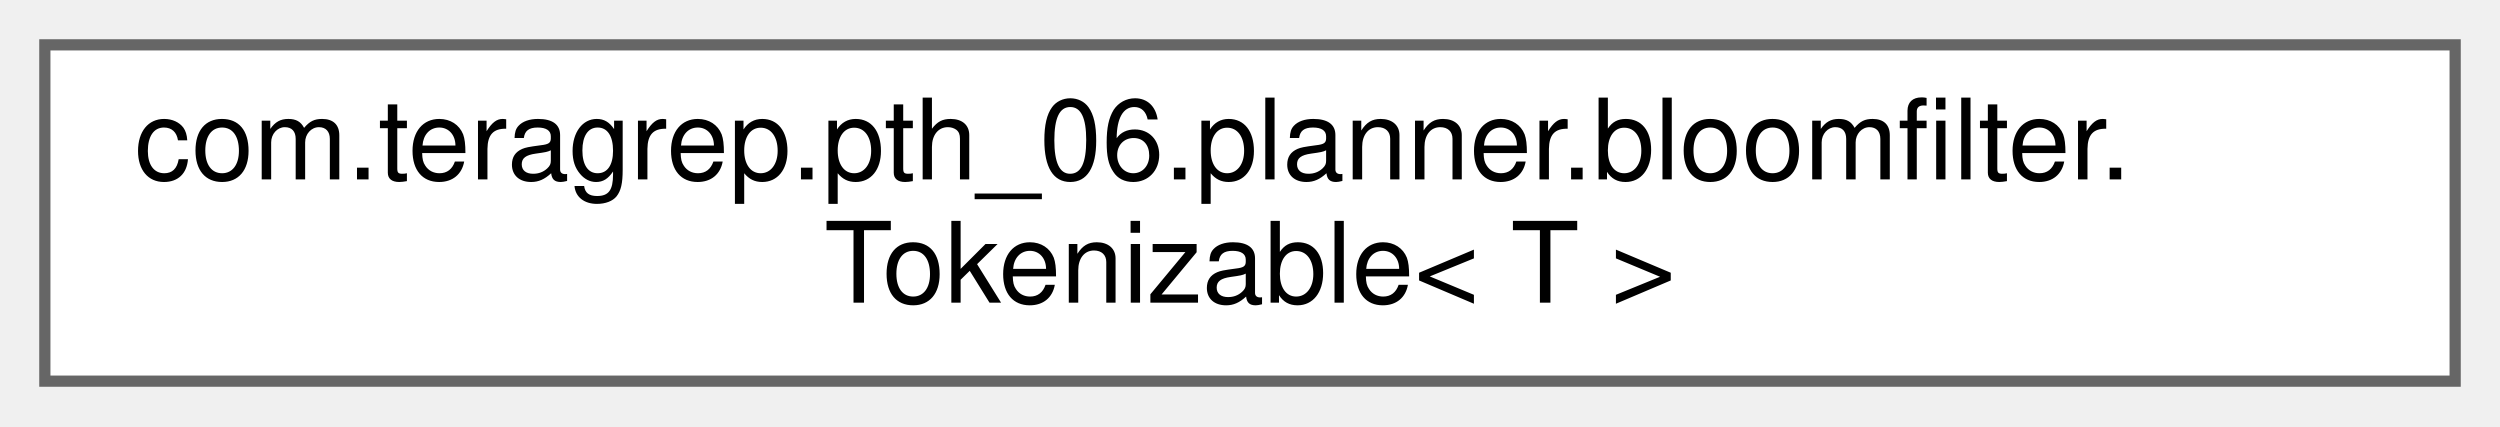
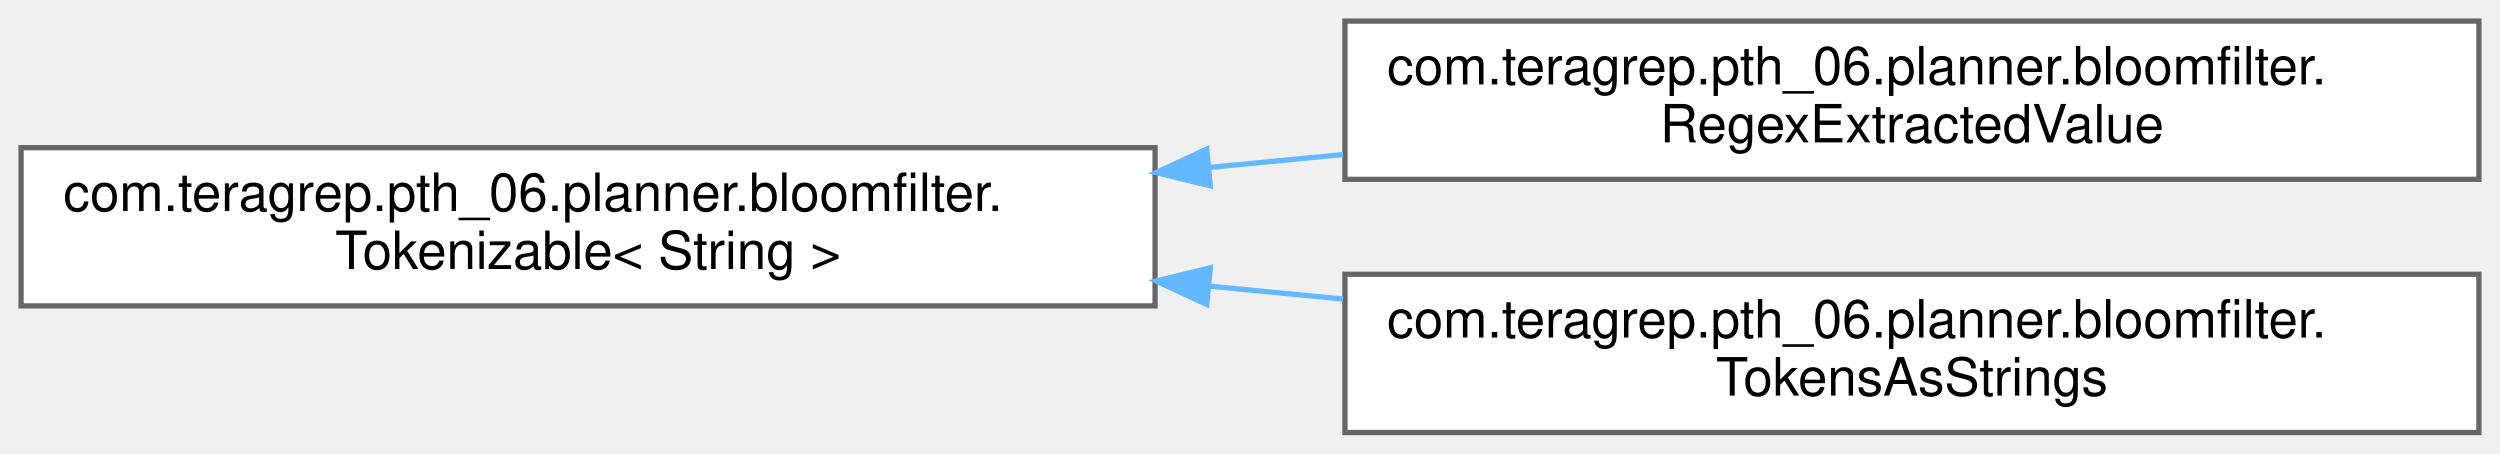
- <svg xmlns="http://www.w3.org/2000/svg" xmlns:xlink="http://www.w3.org/1999/xlink" width="223pt" height="38pt" viewBox="0.00 0.00 223.00 38.00">
-   <g id="graph0" class="graph" transform="scale(1 1) rotate(0) translate(4 34)">
+ <svg xmlns="http://www.w3.org/2000/svg" xmlns:xlink="http://www.w3.org/1999/xlink" width="474pt" height="86pt" viewBox="0.00 0.00 474.00 86.00">
+   <g id="graph0" class="graph" transform="scale(1 1) rotate(0) translate(4 82)">
    <g id="Node000000" class="node">
      <g id="a_Node000000">
        <a xlink:href="interfacecom_1_1teragrep_1_1pth__06_1_1planner_1_1bloomfilter_1_1Tokenizable.html" target="_top" xlink:title=" ">
-           <polygon fill="white" stroke="#666666" points="215,-30 0,-30 0,0 215,0 215,-30" />
-           <text text-anchor="start" x="8" y="-18" font-family="Helvetica,sans-Serif" font-size="10.00">com.teragrep.pth_06.planner.bloomfilter.</text>
-           <text text-anchor="middle" x="107.5" y="-7" font-family="Helvetica,sans-Serif" font-size="10.00">Tokenizable&lt; T &gt;</text>
+           <polygon fill="white" stroke="#666666" points="215,-54 0,-54 0,-24 215,-24 215,-54" />
+           <text text-anchor="start" x="8" y="-42" font-family="Helvetica,sans-Serif" font-size="10.00">com.teragrep.pth_06.planner.bloomfilter.</text>
+           <text text-anchor="middle" x="107.5" y="-31" font-family="Helvetica,sans-Serif" font-size="10.00">Tokenizable&lt; String &gt;</text>
+         </a>
+       </g>
+     </g>
+     <g id="Node000001" class="node">
+       <g id="a_Node000001">
+         <a xlink:href="classcom_1_1teragrep_1_1pth__06_1_1planner_1_1bloomfilter_1_1RegexExtractedValue.html" target="_top" xlink:title=" ">
+           <polygon fill="white" stroke="#666666" points="466,-78 251,-78 251,-48 466,-48 466,-78" />
+           <text text-anchor="start" x="259" y="-66" font-family="Helvetica,sans-Serif" font-size="10.00">com.teragrep.pth_06.planner.bloomfilter.</text>
+           <text text-anchor="middle" x="358.5" y="-55" font-family="Helvetica,sans-Serif" font-size="10.00">RegexExtractedValue</text>
+         </a>
+       </g>
+     </g>
+     <g id="edge12_Node000000_Node000001" class="edge">
+       <g id="a_edge12_Node000000_Node000001">
+         <a xlink:title=" ">
+           <path fill="none" stroke="#63b8ff" d="M225.14,-50.24C233.64,-51.06 242.2,-51.89 250.64,-52.7" />
+           <polygon fill="#63b8ff" stroke="#63b8ff" points="225.47,-46.76 215.18,-49.28 224.8,-53.73 225.47,-46.76" />
+         </a>
+       </g>
+     </g>
+     <g id="Node000002" class="node">
+       <g id="a_Node000002">
+         <a xlink:href="classcom_1_1teragrep_1_1pth__06_1_1planner_1_1bloomfilter_1_1TokensAsStrings.html" target="_top" xlink:title=" ">
+           <polygon fill="white" stroke="#666666" points="466,-30 251,-30 251,0 466,0 466,-30" />
+           <text text-anchor="start" x="259" y="-18" font-family="Helvetica,sans-Serif" font-size="10.00">com.teragrep.pth_06.planner.bloomfilter.</text>
+           <text text-anchor="middle" x="358.5" y="-7" font-family="Helvetica,sans-Serif" font-size="10.00">TokensAsStrings</text>
+         </a>
+       </g>
+     </g>
+     <g id="edge13_Node000000_Node000002" class="edge">
+       <g id="a_edge13_Node000000_Node000002">
+         <a xlink:title=" ">
+           <path fill="none" stroke="#63b8ff" d="M225.14,-27.76C233.64,-26.94 242.2,-26.11 250.64,-25.3" />
+           <polygon fill="#63b8ff" stroke="#63b8ff" points="224.8,-24.27 215.18,-28.72 225.47,-31.24 224.8,-24.27" />
        </a>
      </g>
    </g>
  </g>
</svg>
